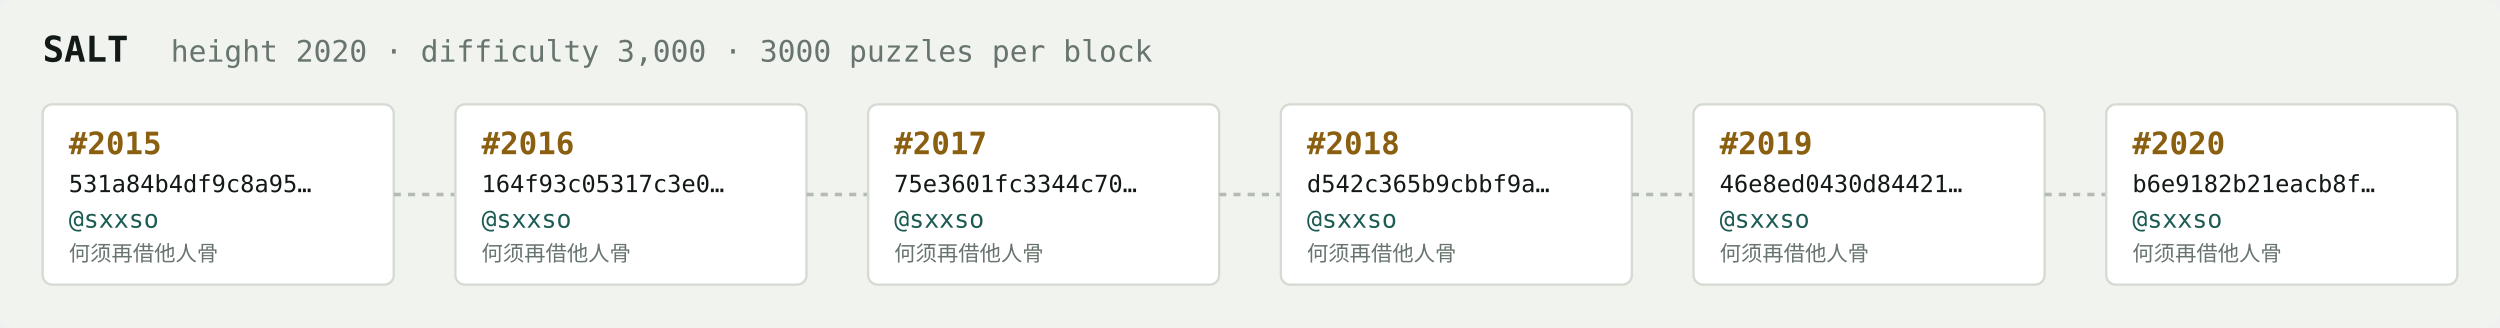
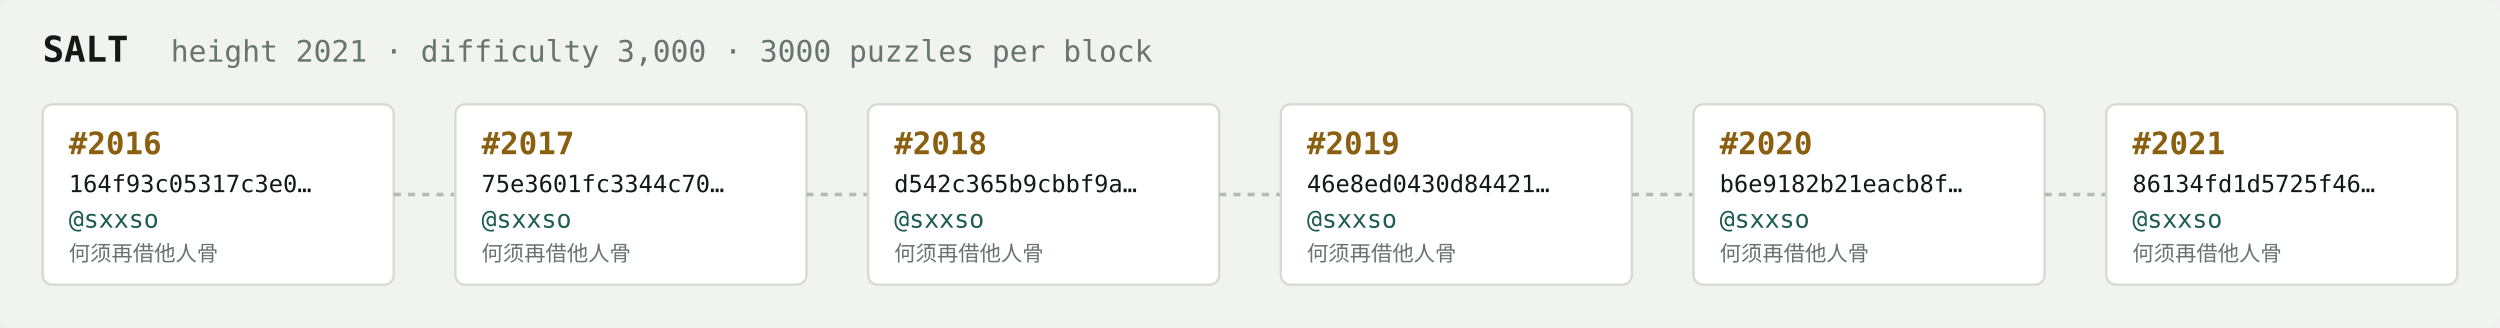
<svg xmlns="http://www.w3.org/2000/svg" width="1054" height="138" viewBox="0 0 1054 138" font-family="ui-monospace,SFMono-Regular,Menlo,monospace">
  <rect fill="#f1f3ef" width="1054" height="138" rx="6" />
  <text x="18" y="26" fill="#121916" font-size="15" font-weight="700">SALT</text>
-   <text x="72" y="26" fill="#68746e" font-size="12.5">height 2020 · difficulty 3,000 · 3000 puzzles per block</text>
+   <text x="72" y="26" fill="#68746e" font-size="12.5">height 2021 · difficulty 3,000 · 3000 puzzles per block</text>
  <rect x="18" y="44" width="148" height="76" rx="4" fill="#ffffff" stroke="#d5dbd2" stroke-width="1" />
-   <text x="29" y="65" fill="#8a5f10" font-size="13" font-weight="700">#2015</text>
-   <text x="29" y="81" fill="#121916" font-size="10">531a84b4df9c8a95…</text>
+   <text x="29" y="65" fill="#8a5f10" font-size="13" font-weight="700">#2016</text>
+   <text x="29" y="81" fill="#121916" font-size="10">164f93c05317c3e0…</text>
  <text x="29" y="96" fill="#1c5b52" font-size="10.5">@sxxso</text>
  <text x="29" y="110" fill="#68746e" font-size="9">何须再借他人骨</text>
  <line x1="166" y1="82.0" x2="192" y2="82.0" stroke="#b3bcb4" stroke-width="1.5" stroke-dasharray="3 3" />
  <rect x="192" y="44" width="148" height="76" rx="4" fill="#ffffff" stroke="#d5dbd2" stroke-width="1" />
-   <text x="203" y="65" fill="#8a5f10" font-size="13" font-weight="700">#2016</text>
-   <text x="203" y="81" fill="#121916" font-size="10">164f93c05317c3e0…</text>
+   <text x="203" y="65" fill="#8a5f10" font-size="13" font-weight="700">#2017</text>
+   <text x="203" y="81" fill="#121916" font-size="10">75e3601fc3344c70…</text>
  <text x="203" y="96" fill="#1c5b52" font-size="10.5">@sxxso</text>
  <text x="203" y="110" fill="#68746e" font-size="9">何须再借他人骨</text>
  <line x1="340" y1="82.0" x2="366" y2="82.0" stroke="#b3bcb4" stroke-width="1.5" stroke-dasharray="3 3" />
  <rect x="366" y="44" width="148" height="76" rx="4" fill="#ffffff" stroke="#d5dbd2" stroke-width="1" />
-   <text x="377" y="65" fill="#8a5f10" font-size="13" font-weight="700">#2017</text>
-   <text x="377" y="81" fill="#121916" font-size="10">75e3601fc3344c70…</text>
+   <text x="377" y="65" fill="#8a5f10" font-size="13" font-weight="700">#2018</text>
+   <text x="377" y="81" fill="#121916" font-size="10">d542c365b9cbbf9a…</text>
  <text x="377" y="96" fill="#1c5b52" font-size="10.5">@sxxso</text>
  <text x="377" y="110" fill="#68746e" font-size="9">何须再借他人骨</text>
  <line x1="514" y1="82.0" x2="540" y2="82.0" stroke="#b3bcb4" stroke-width="1.5" stroke-dasharray="3 3" />
  <rect x="540" y="44" width="148" height="76" rx="4" fill="#ffffff" stroke="#d5dbd2" stroke-width="1" />
-   <text x="551" y="65" fill="#8a5f10" font-size="13" font-weight="700">#2018</text>
-   <text x="551" y="81" fill="#121916" font-size="10">d542c365b9cbbf9a…</text>
+   <text x="551" y="65" fill="#8a5f10" font-size="13" font-weight="700">#2019</text>
+   <text x="551" y="81" fill="#121916" font-size="10">46e8ed0430d84421…</text>
  <text x="551" y="96" fill="#1c5b52" font-size="10.5">@sxxso</text>
  <text x="551" y="110" fill="#68746e" font-size="9">何须再借他人骨</text>
  <line x1="688" y1="82.0" x2="714" y2="82.0" stroke="#b3bcb4" stroke-width="1.5" stroke-dasharray="3 3" />
  <rect x="714" y="44" width="148" height="76" rx="4" fill="#ffffff" stroke="#d5dbd2" stroke-width="1" />
-   <text x="725" y="65" fill="#8a5f10" font-size="13" font-weight="700">#2019</text>
-   <text x="725" y="81" fill="#121916" font-size="10">46e8ed0430d84421…</text>
+   <text x="725" y="65" fill="#8a5f10" font-size="13" font-weight="700">#2020</text>
+   <text x="725" y="81" fill="#121916" font-size="10">b6e9182b21eacb8f…</text>
  <text x="725" y="96" fill="#1c5b52" font-size="10.5">@sxxso</text>
  <text x="725" y="110" fill="#68746e" font-size="9">何须再借他人骨</text>
  <line x1="862" y1="82.0" x2="888" y2="82.0" stroke="#b3bcb4" stroke-width="1.5" stroke-dasharray="3 3" />
  <rect x="888" y="44" width="148" height="76" rx="4" fill="#ffffff" stroke="#d5dbd2" stroke-width="1" />
-   <text x="899" y="65" fill="#8a5f10" font-size="13" font-weight="700">#2020</text>
-   <text x="899" y="81" fill="#121916" font-size="10">b6e9182b21eacb8f…</text>
+   <text x="899" y="65" fill="#8a5f10" font-size="13" font-weight="700">#2021</text>
+   <text x="899" y="81" fill="#121916" font-size="10">86134fd1d5725f46…</text>
  <text x="899" y="96" fill="#1c5b52" font-size="10.5">@sxxso</text>
  <text x="899" y="110" fill="#68746e" font-size="9">何须再借他人骨</text>
</svg>
